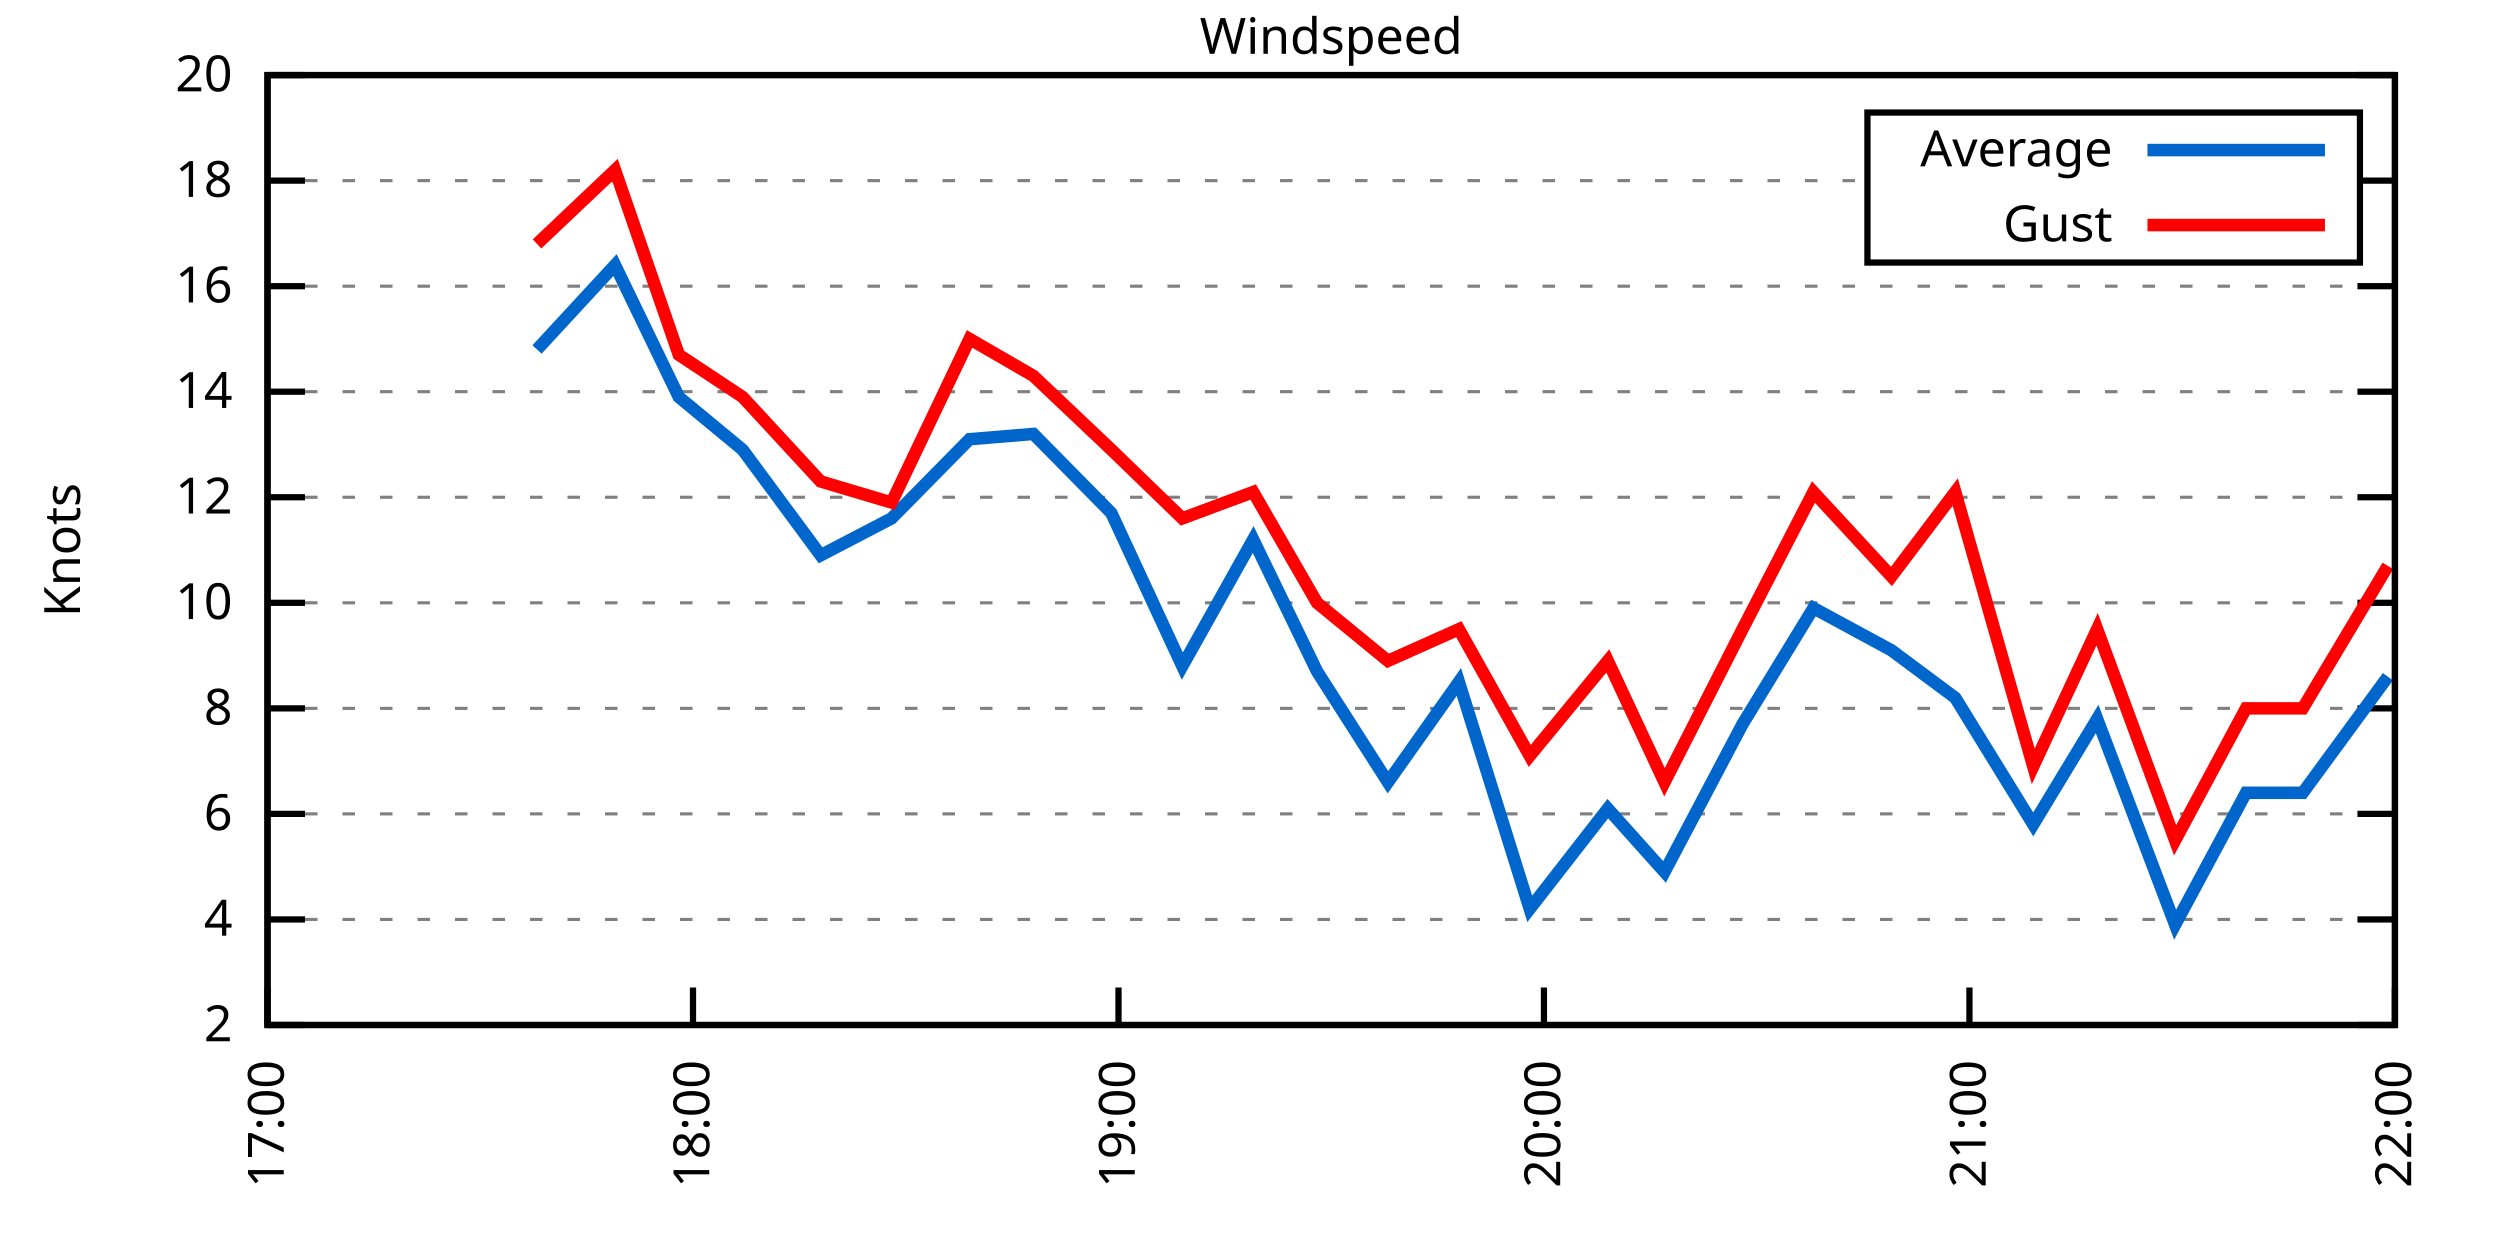
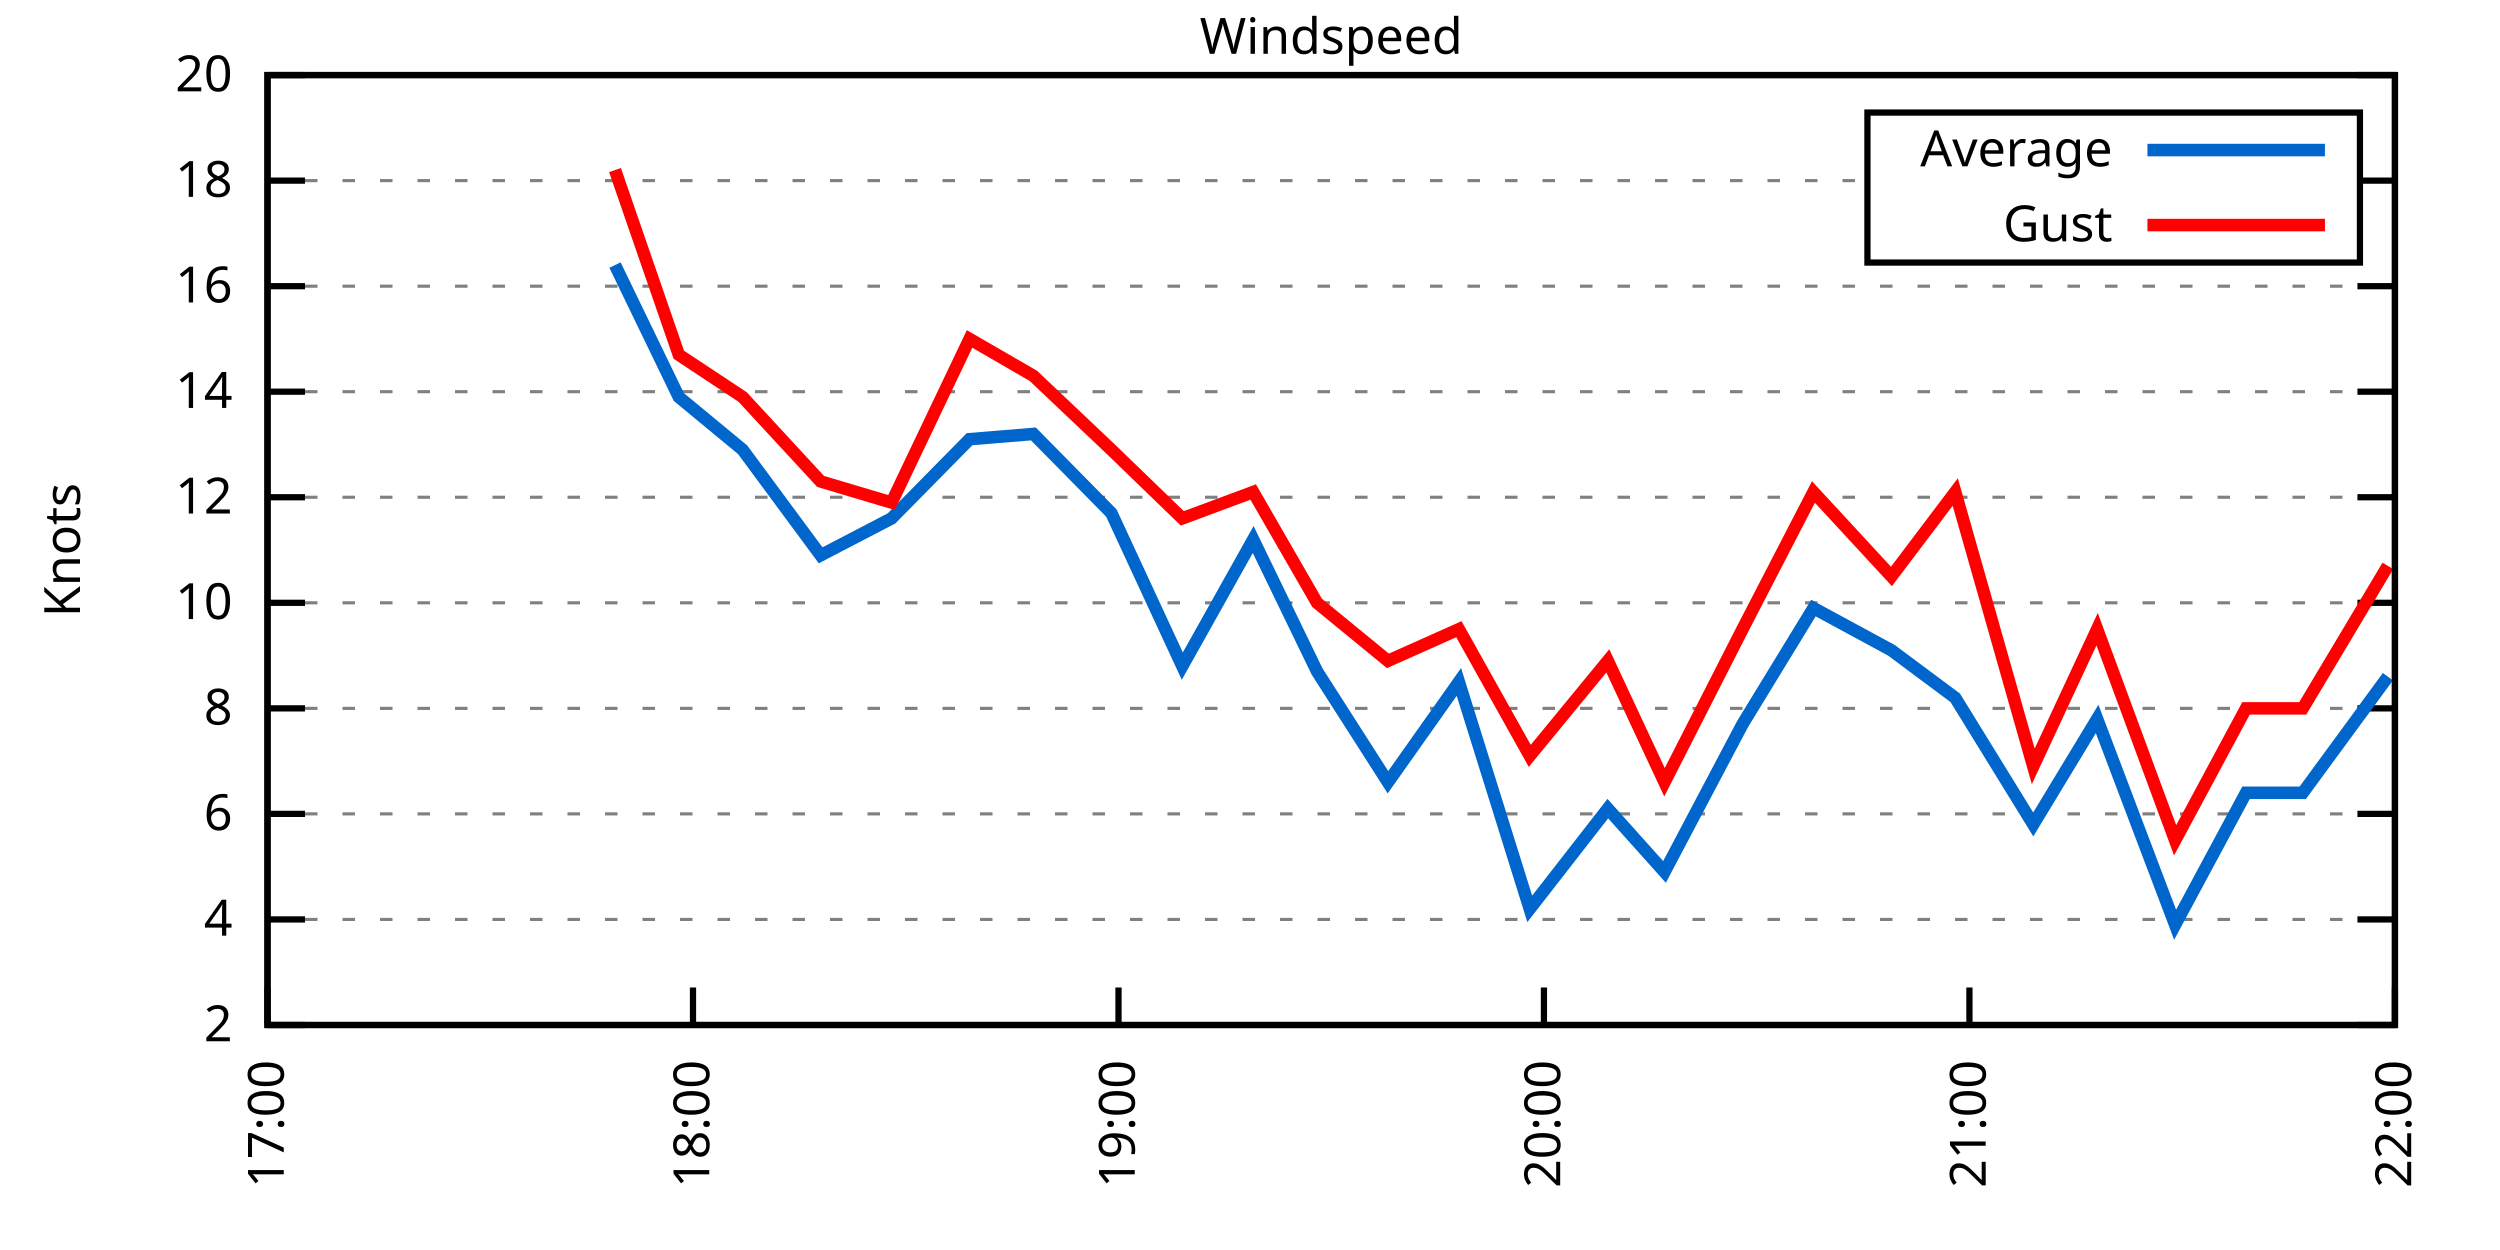
<svg xmlns="http://www.w3.org/2000/svg" xmlns:xlink="http://www.w3.org/1999/xlink" width="400" height="200" viewBox="0 0 400 200">
  <g id="gnuplot_canvas">
    <rect x="0" y="0" width="400" height="200" fill="none" />
    <defs>
      <circle id="gpDot" r="0.5" stroke-width="0.5" stroke="currentColor" />
      <path id="gpPt0" stroke-width="0.333" stroke="currentColor" d="M-1,0 h2 M0,-1 v2" />
      <path id="gpPt1" stroke-width="0.333" stroke="currentColor" d="M-1,-1 L1,1 M1,-1 L-1,1" />
      <path id="gpPt2" stroke-width="0.333" stroke="currentColor" d="M-1,0 L1,0 M0,-1 L0,1 M-1,-1 L1,1 M-1,1 L1,-1" />
      <rect id="gpPt3" stroke-width="0.333" stroke="currentColor" x="-1" y="-1" width="2" height="2" />
      <rect id="gpPt4" stroke-width="0.333" stroke="currentColor" fill="currentColor" x="-1" y="-1" width="2" height="2" />
      <circle id="gpPt5" stroke-width="0.333" stroke="currentColor" cx="0" cy="0" r="1" />
      <use xlink:href="#gpPt5" id="gpPt6" fill="currentColor" stroke="none" />
      <path id="gpPt7" stroke-width="0.333" stroke="currentColor" d="M0,-1.33 L-1.33,0.67 L1.33,0.67 z" />
      <use xlink:href="#gpPt7" id="gpPt8" fill="currentColor" stroke="none" />
      <use xlink:href="#gpPt7" id="gpPt9" stroke="currentColor" transform="rotate(180)" />
      <use xlink:href="#gpPt9" id="gpPt10" fill="currentColor" stroke="none" />
      <use xlink:href="#gpPt3" id="gpPt11" stroke="currentColor" transform="rotate(45)" />
      <use xlink:href="#gpPt11" id="gpPt12" fill="currentColor" stroke="none" />
      <path id="gpPt13" stroke-width="0.333" stroke="currentColor" d="M0,1.330 L1.265,0.411 L0.782,-1.067 L-0.782,-1.076 L-1.265,0.411 z" />
      <use xlink:href="#gpPt13" id="gpPt14" fill="currentColor" stroke="none" />
      <filter id="textbox" filterUnits="objectBoundingBox" x="0" y="0" height="1" width="1">
        <feFlood flood-color="white" flood-opacity="1" result="bgnd" />
        <feComposite in="SourceGraphic" in2="bgnd" operator="atop" />
      </filter>
      <filter id="greybox" filterUnits="objectBoundingBox" x="0" y="0" height="1" width="1">
        <feFlood flood-color="lightgrey" flood-opacity="1" result="grey" />
        <feComposite in="SourceGraphic" in2="grey" operator="atop" />
      </filter>
    </defs>
    <g fill="none" color="white" stroke="currentColor" stroke-width="1.00" stroke-linecap="butt" stroke-linejoin="miter">
</g>
    <g fill="none" color="black" stroke="currentColor" stroke-width="1.00" stroke-linecap="butt" stroke-linejoin="miter">
      <g stroke="none" shape-rendering="crispEdges">
        <polygon fill="rgb(255, 255, 255)" points="42.80,164.00 383.18,164.00 383.18,12.02 42.80,12.02 " />
      </g>
    </g>
    <g fill="none" color="black" stroke="currentColor" stroke-width="1.00" stroke-linecap="butt" stroke-linejoin="miter">
</g>
    <g fill="none" color="black" stroke="black" stroke-width="0.50" stroke-linecap="butt" stroke-linejoin="miter">
</g>
    <g fill="none" color="gray" stroke="currentColor" stroke-width="0.50" stroke-linecap="butt" stroke-linejoin="miter">
      <path stroke="gray" stroke-dasharray="2,4" class="gridline" d="M42.80,164.00 L383.19,164.00  " />
    </g>
    <g fill="none" color="gray" stroke="gray" stroke-width="1.00" stroke-linecap="butt" stroke-linejoin="miter">
</g>
    <g fill="none" color="black" stroke="currentColor" stroke-width="1.00" stroke-linecap="butt" stroke-linejoin="miter">
      <path stroke="black" d="M42.80,164.00 L48.80,164.00 M383.19,164.00 L377.19,164.00  " />
      <g transform="translate(37.20,166.60)" stroke="none" fill="black" font-family="Sans" font-size="8.00" text-anchor="end">
        <text>
          <tspan font-family="Sans"> 2</tspan>
        </text>
      </g>
    </g>
    <g fill="none" color="black" stroke="currentColor" stroke-width="1.00" stroke-linecap="butt" stroke-linejoin="miter">
</g>
    <g fill="none" color="black" stroke="black" stroke-width="0.50" stroke-linecap="butt" stroke-linejoin="miter">
</g>
    <g fill="none" color="gray" stroke="currentColor" stroke-width="0.50" stroke-linecap="butt" stroke-linejoin="miter">
      <path stroke="gray" stroke-dasharray="2,4" class="gridline" d="M42.80,147.11 L383.19,147.11  " />
    </g>
    <g fill="none" color="gray" stroke="gray" stroke-width="1.00" stroke-linecap="butt" stroke-linejoin="miter">
</g>
    <g fill="none" color="black" stroke="currentColor" stroke-width="1.00" stroke-linecap="butt" stroke-linejoin="miter">
      <path stroke="black" d="M42.80,147.11 L48.80,147.11 M383.19,147.11 L377.19,147.11  " />
      <g transform="translate(37.20,149.71)" stroke="none" fill="black" font-family="Sans" font-size="8.00" text-anchor="end">
        <text>
          <tspan font-family="Sans"> 4</tspan>
        </text>
      </g>
    </g>
    <g fill="none" color="black" stroke="currentColor" stroke-width="1.00" stroke-linecap="butt" stroke-linejoin="miter">
</g>
    <g fill="none" color="black" stroke="black" stroke-width="0.50" stroke-linecap="butt" stroke-linejoin="miter">
</g>
    <g fill="none" color="gray" stroke="currentColor" stroke-width="0.50" stroke-linecap="butt" stroke-linejoin="miter">
      <path stroke="gray" stroke-dasharray="2,4" class="gridline" d="M42.80,130.22 L383.19,130.22  " />
    </g>
    <g fill="none" color="gray" stroke="gray" stroke-width="1.00" stroke-linecap="butt" stroke-linejoin="miter">
</g>
    <g fill="none" color="black" stroke="currentColor" stroke-width="1.00" stroke-linecap="butt" stroke-linejoin="miter">
      <path stroke="black" d="M42.80,130.22 L48.80,130.22 M383.19,130.22 L377.19,130.22  " />
      <g transform="translate(37.20,132.82)" stroke="none" fill="black" font-family="Sans" font-size="8.00" text-anchor="end">
        <text>
          <tspan font-family="Sans"> 6</tspan>
        </text>
      </g>
    </g>
    <g fill="none" color="black" stroke="currentColor" stroke-width="1.00" stroke-linecap="butt" stroke-linejoin="miter">
</g>
    <g fill="none" color="black" stroke="black" stroke-width="0.50" stroke-linecap="butt" stroke-linejoin="miter">
</g>
    <g fill="none" color="gray" stroke="currentColor" stroke-width="0.50" stroke-linecap="butt" stroke-linejoin="miter">
      <path stroke="gray" stroke-dasharray="2,4" class="gridline" d="M42.80,113.34 L383.19,113.34  " />
    </g>
    <g fill="none" color="gray" stroke="gray" stroke-width="1.00" stroke-linecap="butt" stroke-linejoin="miter">
</g>
    <g fill="none" color="black" stroke="currentColor" stroke-width="1.00" stroke-linecap="butt" stroke-linejoin="miter">
      <path stroke="black" d="M42.80,113.34 L48.80,113.34 M383.19,113.34 L377.19,113.34  " />
      <g transform="translate(37.20,115.94)" stroke="none" fill="black" font-family="Sans" font-size="8.00" text-anchor="end">
        <text>
          <tspan font-family="Sans"> 8</tspan>
        </text>
      </g>
    </g>
    <g fill="none" color="black" stroke="currentColor" stroke-width="1.00" stroke-linecap="butt" stroke-linejoin="miter">
</g>
    <g fill="none" color="black" stroke="black" stroke-width="0.50" stroke-linecap="butt" stroke-linejoin="miter">
</g>
    <g fill="none" color="gray" stroke="currentColor" stroke-width="0.50" stroke-linecap="butt" stroke-linejoin="miter">
      <path stroke="gray" stroke-dasharray="2,4" class="gridline" d="M42.80,96.45 L383.19,96.45  " />
    </g>
    <g fill="none" color="gray" stroke="gray" stroke-width="1.00" stroke-linecap="butt" stroke-linejoin="miter">
</g>
    <g fill="none" color="black" stroke="currentColor" stroke-width="1.00" stroke-linecap="butt" stroke-linejoin="miter">
      <path stroke="black" d="M42.80,96.45 L48.80,96.45 M383.19,96.45 L377.19,96.45  " />
      <g transform="translate(37.20,99.05)" stroke="none" fill="black" font-family="Sans" font-size="8.00" text-anchor="end">
        <text>
          <tspan font-family="Sans"> 10</tspan>
        </text>
      </g>
    </g>
    <g fill="none" color="black" stroke="currentColor" stroke-width="1.00" stroke-linecap="butt" stroke-linejoin="miter">
</g>
    <g fill="none" color="black" stroke="black" stroke-width="0.50" stroke-linecap="butt" stroke-linejoin="miter">
</g>
    <g fill="none" color="gray" stroke="currentColor" stroke-width="0.50" stroke-linecap="butt" stroke-linejoin="miter">
      <path stroke="gray" stroke-dasharray="2,4" class="gridline" d="M42.80,79.56 L383.19,79.56  " />
    </g>
    <g fill="none" color="gray" stroke="gray" stroke-width="1.00" stroke-linecap="butt" stroke-linejoin="miter">
</g>
    <g fill="none" color="black" stroke="currentColor" stroke-width="1.00" stroke-linecap="butt" stroke-linejoin="miter">
      <path stroke="black" d="M42.80,79.56 L48.80,79.56 M383.19,79.56 L377.19,79.56  " />
      <g transform="translate(37.20,82.16)" stroke="none" fill="black" font-family="Sans" font-size="8.00" text-anchor="end">
        <text>
          <tspan font-family="Sans"> 12</tspan>
        </text>
      </g>
    </g>
    <g fill="none" color="black" stroke="currentColor" stroke-width="1.00" stroke-linecap="butt" stroke-linejoin="miter">
</g>
    <g fill="none" color="black" stroke="black" stroke-width="0.50" stroke-linecap="butt" stroke-linejoin="miter">
</g>
    <g fill="none" color="gray" stroke="currentColor" stroke-width="0.50" stroke-linecap="butt" stroke-linejoin="miter">
      <path stroke="gray" stroke-dasharray="2,4" class="gridline" d="M42.80,62.67 L383.19,62.67  " />
    </g>
    <g fill="none" color="gray" stroke="gray" stroke-width="1.00" stroke-linecap="butt" stroke-linejoin="miter">
</g>
    <g fill="none" color="black" stroke="currentColor" stroke-width="1.00" stroke-linecap="butt" stroke-linejoin="miter">
      <path stroke="black" d="M42.80,62.67 L48.80,62.67 M383.19,62.67 L377.19,62.67  " />
      <g transform="translate(37.20,65.27)" stroke="none" fill="black" font-family="Sans" font-size="8.00" text-anchor="end">
        <text>
          <tspan font-family="Sans"> 14</tspan>
        </text>
      </g>
    </g>
    <g fill="none" color="black" stroke="currentColor" stroke-width="1.00" stroke-linecap="butt" stroke-linejoin="miter">
</g>
    <g fill="none" color="black" stroke="black" stroke-width="0.50" stroke-linecap="butt" stroke-linejoin="miter">
</g>
    <g fill="none" color="gray" stroke="currentColor" stroke-width="0.50" stroke-linecap="butt" stroke-linejoin="miter">
      <path stroke="gray" stroke-dasharray="2,4" class="gridline" d="M42.80,45.79 L383.19,45.79  " />
    </g>
    <g fill="none" color="gray" stroke="gray" stroke-width="1.00" stroke-linecap="butt" stroke-linejoin="miter">
</g>
    <g fill="none" color="black" stroke="currentColor" stroke-width="1.00" stroke-linecap="butt" stroke-linejoin="miter">
      <path stroke="black" d="M42.80,45.79 L48.80,45.79 M383.19,45.79 L377.19,45.79  " />
      <g transform="translate(37.20,48.39)" stroke="none" fill="black" font-family="Sans" font-size="8.00" text-anchor="end">
        <text>
          <tspan font-family="Sans"> 16</tspan>
        </text>
      </g>
    </g>
    <g fill="none" color="black" stroke="currentColor" stroke-width="1.00" stroke-linecap="butt" stroke-linejoin="miter">
</g>
    <g fill="none" color="black" stroke="black" stroke-width="0.50" stroke-linecap="butt" stroke-linejoin="miter">
</g>
    <g fill="none" color="gray" stroke="currentColor" stroke-width="0.50" stroke-linecap="butt" stroke-linejoin="miter">
      <path stroke="gray" stroke-dasharray="2,4" class="gridline" d="M42.80,28.90 L298.79,28.90 M377.59,28.90 L383.19,28.90  " />
    </g>
    <g fill="none" color="gray" stroke="gray" stroke-width="1.00" stroke-linecap="butt" stroke-linejoin="miter">
</g>
    <g fill="none" color="black" stroke="currentColor" stroke-width="1.00" stroke-linecap="butt" stroke-linejoin="miter">
      <path stroke="black" d="M42.80,28.90 L48.80,28.90 M383.19,28.90 L377.19,28.90  " />
      <g transform="translate(37.20,31.50)" stroke="none" fill="black" font-family="Sans" font-size="8.00" text-anchor="end">
        <text>
          <tspan font-family="Sans"> 18</tspan>
        </text>
      </g>
    </g>
    <g fill="none" color="black" stroke="currentColor" stroke-width="1.00" stroke-linecap="butt" stroke-linejoin="miter">
</g>
    <g fill="none" color="black" stroke="black" stroke-width="0.50" stroke-linecap="butt" stroke-linejoin="miter">
</g>
    <g fill="none" color="gray" stroke="currentColor" stroke-width="0.50" stroke-linecap="butt" stroke-linejoin="miter">
      <path stroke="gray" stroke-dasharray="2,4" class="gridline" d="M42.80,12.01 L383.19,12.01  " />
    </g>
    <g fill="none" color="gray" stroke="gray" stroke-width="1.00" stroke-linecap="butt" stroke-linejoin="miter">
</g>
    <g fill="none" color="black" stroke="currentColor" stroke-width="1.00" stroke-linecap="butt" stroke-linejoin="miter">
      <path stroke="black" d="M42.80,12.01 L48.80,12.01 M383.19,12.01 L377.19,12.01  " />
      <g transform="translate(37.20,14.61)" stroke="none" fill="black" font-family="Sans" font-size="8.00" text-anchor="end">
        <text>
          <tspan font-family="Sans"> 20</tspan>
        </text>
      </g>
    </g>
    <g fill="none" color="black" stroke="currentColor" stroke-width="1.00" stroke-linecap="butt" stroke-linejoin="miter">
      <path stroke="black" d="M42.80,164.00 L42.80,158.00  " />
      <g transform="translate(45.40,169.60) rotate(270.00)" stroke="none" fill="black" font-family="Sans" font-size="8.00" text-anchor="end">
        <text>
          <tspan font-family="Sans">17:00</tspan>
        </text>
      </g>
    </g>
    <g fill="none" color="black" stroke="currentColor" stroke-width="1.00" stroke-linecap="butt" stroke-linejoin="miter">
      <path stroke="black" d="M110.88,164.00 L110.88,158.00  " />
      <g transform="translate(113.48,169.60) rotate(270.00)" stroke="none" fill="black" font-family="Sans" font-size="8.00" text-anchor="end">
        <text>
          <tspan font-family="Sans">18:00</tspan>
        </text>
      </g>
    </g>
    <g fill="none" color="black" stroke="currentColor" stroke-width="1.00" stroke-linecap="butt" stroke-linejoin="miter">
      <path stroke="black" d="M178.96,164.00 L178.96,158.00  " />
      <g transform="translate(181.56,169.60) rotate(270.00)" stroke="none" fill="black" font-family="Sans" font-size="8.00" text-anchor="end">
        <text>
          <tspan font-family="Sans">19:00</tspan>
        </text>
      </g>
    </g>
    <g fill="none" color="black" stroke="currentColor" stroke-width="1.00" stroke-linecap="butt" stroke-linejoin="miter">
      <path stroke="black" d="M247.03,164.00 L247.03,158.00  " />
      <g transform="translate(249.63,169.60) rotate(270.00)" stroke="none" fill="black" font-family="Sans" font-size="8.00" text-anchor="end">
        <text>
          <tspan font-family="Sans">20:00</tspan>
        </text>
      </g>
    </g>
    <g fill="none" color="black" stroke="currentColor" stroke-width="1.00" stroke-linecap="butt" stroke-linejoin="miter">
      <path stroke="black" d="M315.11,164.00 L315.11,158.00  " />
      <g transform="translate(317.71,169.60) rotate(270.00)" stroke="none" fill="black" font-family="Sans" font-size="8.00" text-anchor="end">
        <text>
          <tspan font-family="Sans">21:00</tspan>
        </text>
      </g>
    </g>
    <g fill="none" color="black" stroke="currentColor" stroke-width="1.00" stroke-linecap="butt" stroke-linejoin="miter">
      <path stroke="black" d="M383.19,164.00 L383.19,158.00  " />
      <g transform="translate(385.79,169.60) rotate(270.00)" stroke="none" fill="black" font-family="Sans" font-size="8.00" text-anchor="end">
        <text>
          <tspan font-family="Sans">22:00</tspan>
        </text>
      </g>
    </g>
    <g fill="none" color="black" stroke="currentColor" stroke-width="1.00" stroke-linecap="butt" stroke-linejoin="miter">
</g>
    <g fill="none" color="black" stroke="currentColor" stroke-width="1.00" stroke-linecap="butt" stroke-linejoin="miter">
      <path stroke="black" d="M42.80,12.01 L42.80,164.00 L383.19,164.00 L383.19,12.01 L42.80,12.01 Z  " />
    </g>
    <g fill="none" color="black" stroke="currentColor" stroke-width="1.00" stroke-linecap="butt" stroke-linejoin="miter">
</g>
    <g fill="none" color="black" stroke="currentColor" stroke-width="1.00" stroke-linecap="butt" stroke-linejoin="miter">
      <path stroke="black" d="M298.79,42.01 L298.79,18.01 L377.59,18.01 L377.59,42.01 L298.79,42.01 Z  " />
    </g>
    <g id="Windspeed_plot_1">
      <g fill="none" color="white" stroke="black" stroke-width="2.00" stroke-linecap="butt" stroke-linejoin="miter">
</g>
      <g fill="none" color="black" stroke="currentColor" stroke-width="2.00" stroke-linecap="butt" stroke-linejoin="miter">
        <g transform="translate(337.99,26.61)" stroke="none" fill="black" font-family="Sans" font-size="8.00" text-anchor="end">
          <text>
            <tspan font-family="Sans">Average</tspan>
          </text>
        </g>
      </g>
      <g fill="none" color="black" stroke="currentColor" stroke-width="2.00" stroke-linecap="butt" stroke-linejoin="miter">
-         <path stroke="rgb(  0, 102, 204)" d="M343.59,24.01 L371.99,24.01 M85.92,55.92 L98.40,42.41 L108.61,63.52 L118.82,71.96 L131.30,88.85 L142.65,82.94   L155.13,70.27 L165.34,69.43 L177.82,82.09 L189.17,106.58 L200.51,86.32 L210.73,107.43 L222.07,125.16 L233.42,109.11   L244.76,145.42 L257.25,129.38 L266.32,139.51 L278.80,115.87 L290.15,97.29 L302.63,104.05 L312.84,111.65 L325.32,131.91   L335.54,115.03 L348.02,147.96 L359.36,126.85 L368.44,126.85 L382.06,108.27  " />
+         <path stroke="rgb(  0, 102, 204)" d="M343.59,24.01 L371.99,24.01 M98.40,42.41 L108.61,63.52 L118.82,71.96 L131.30,88.85 L142.65,82.94 L155.13,70.27   L165.34,69.43 L177.82,82.09 L189.17,106.58 L200.51,86.32 L210.73,107.43 L222.07,125.16 L233.42,109.11 L244.76,145.42   L257.25,129.38 L266.32,139.51 L278.80,115.87 L290.15,97.29 L302.63,104.05 L312.84,111.65 L325.32,131.91 L335.54,115.03   L348.02,147.96 L359.36,126.85 L368.44,126.85 L382.06,108.27  " />
      </g>
    </g>
    <g id="Windspeed_plot_2">
      <g fill="none" color="black" stroke="currentColor" stroke-width="2.00" stroke-linecap="butt" stroke-linejoin="miter">
        <g transform="translate(337.99,38.61)" stroke="none" fill="black" font-family="Sans" font-size="8.00" text-anchor="end">
          <text>
            <tspan font-family="Sans">Gust</tspan>
          </text>
        </g>
      </g>
      <g fill="none" color="black" stroke="currentColor" stroke-width="2.00" stroke-linecap="butt" stroke-linejoin="miter">
-         <path stroke="rgb(255,   0,   0)" d="M343.59,36.01 L371.99,36.01 M85.92,39.03 L98.40,27.21 L108.61,56.76 L118.82,63.52 L131.30,77.03 L142.65,80.41   L155.13,54.23 L165.34,60.14 L177.82,71.96 L189.17,82.94 L200.51,78.72 L210.73,96.45 L222.07,105.74 L233.42,100.67   L244.76,120.94 L257.25,105.74 L266.32,125.16 L278.80,100.67 L290.15,78.72 L302.63,92.23 L312.84,78.72 L325.32,122.62   L335.54,100.67 L348.02,134.45 L359.36,113.34 L368.44,113.34 L382.06,90.54  " />
+         <path stroke="rgb(255,   0,   0)" d="M343.59,36.01 L371.99,36.01 M98.40,27.21 L108.61,56.76 L118.82,63.52 L131.30,77.03 L142.65,80.41 L155.13,54.23   L165.34,60.14 L177.82,71.96 L189.17,82.94 L200.51,78.72 L210.73,96.45 L222.07,105.74 L233.42,100.67 L244.76,120.94   L257.25,105.74 L266.32,125.16 L278.80,100.67 L290.15,78.72 L302.63,92.23 L312.84,78.72 L325.32,122.62 L335.54,100.67   L348.02,134.45 L359.36,113.34 L368.44,113.34 L382.06,90.54  " />
      </g>
    </g>
    <g fill="none" color="black" stroke="currentColor" stroke-width="2.00" stroke-linecap="butt" stroke-linejoin="miter">
</g>
    <g fill="none" color="black" stroke="black" stroke-width="1.00" stroke-linecap="butt" stroke-linejoin="miter">
</g>
    <g fill="none" color="black" stroke="currentColor" stroke-width="1.00" stroke-linecap="butt" stroke-linejoin="miter">
      <path stroke="black" d="M42.80,12.01 L42.80,164.00 L383.19,164.00 L383.19,12.01 L42.80,12.01 Z  " />
      <g transform="translate(12.80,88.01) rotate(270.00)" stroke="none" fill="black" font-family="Sans" font-size="8.00" text-anchor="middle">
        <text>
          <tspan font-family="Sans">Knots</tspan>
        </text>
      </g>
    </g>
    <g fill="none" color="black" stroke="currentColor" stroke-width="1.00" stroke-linecap="butt" stroke-linejoin="miter">
</g>
    <g fill="none" color="black" stroke="currentColor" stroke-width="1.00" stroke-linecap="butt" stroke-linejoin="miter">
      <g transform="translate(212.99,8.61)" stroke="none" fill="black" font-family="Sans" font-size="8.00" text-anchor="middle">
        <text>
          <tspan font-family="Sans">Windspeed</tspan>
        </text>
      </g>
    </g>
    <g fill="none" color="black" stroke="currentColor" stroke-width="1.00" stroke-linecap="butt" stroke-linejoin="miter">
</g>
  </g>
</svg>
